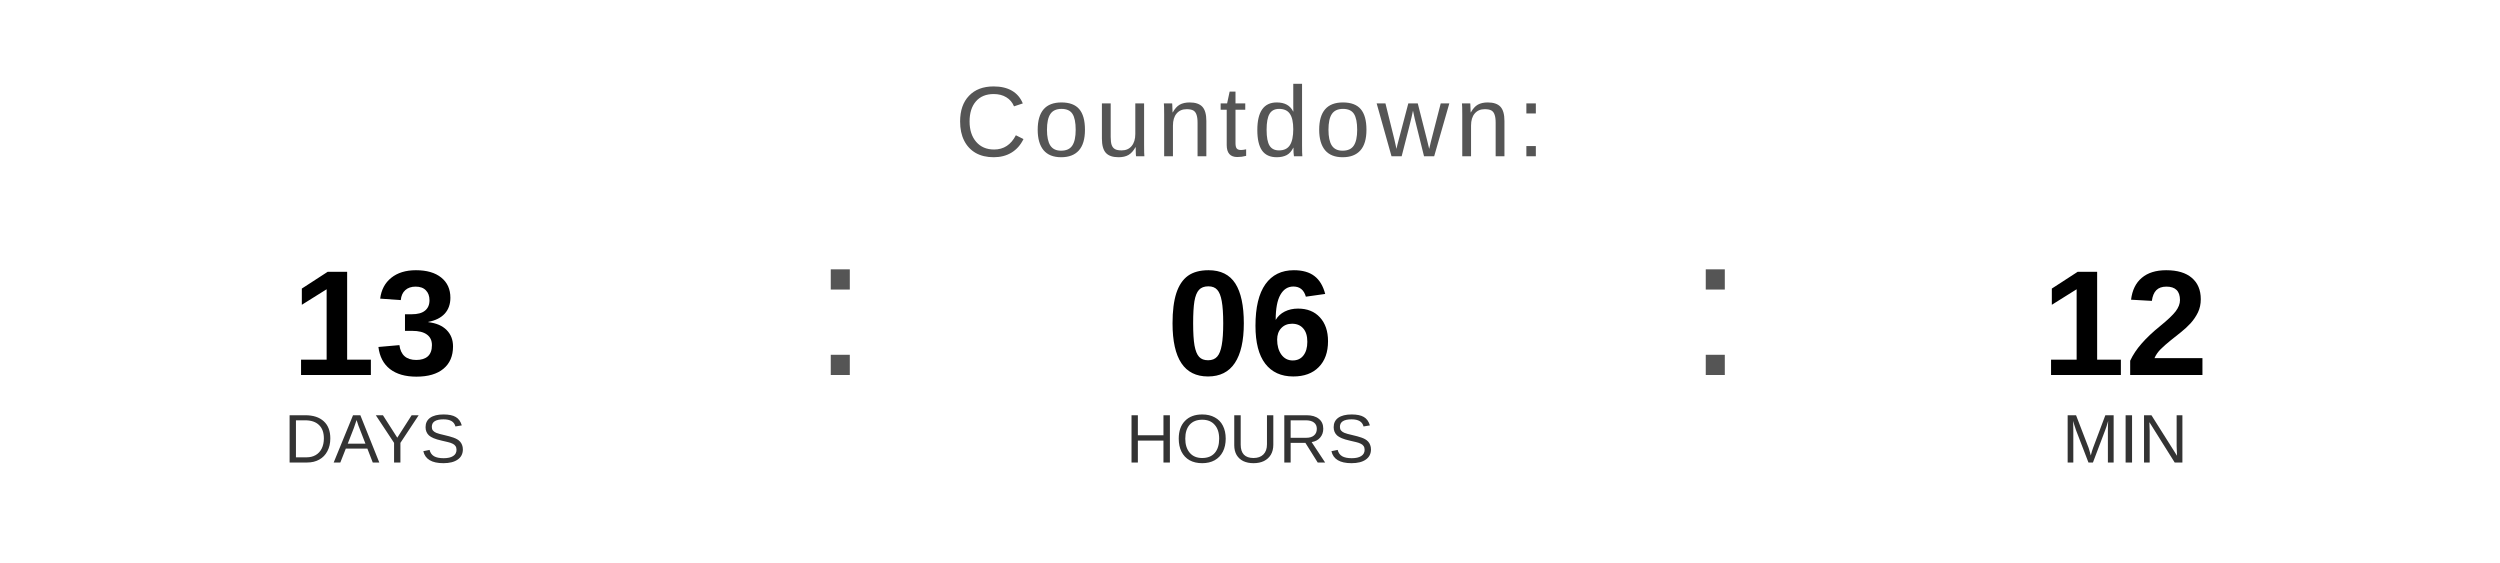
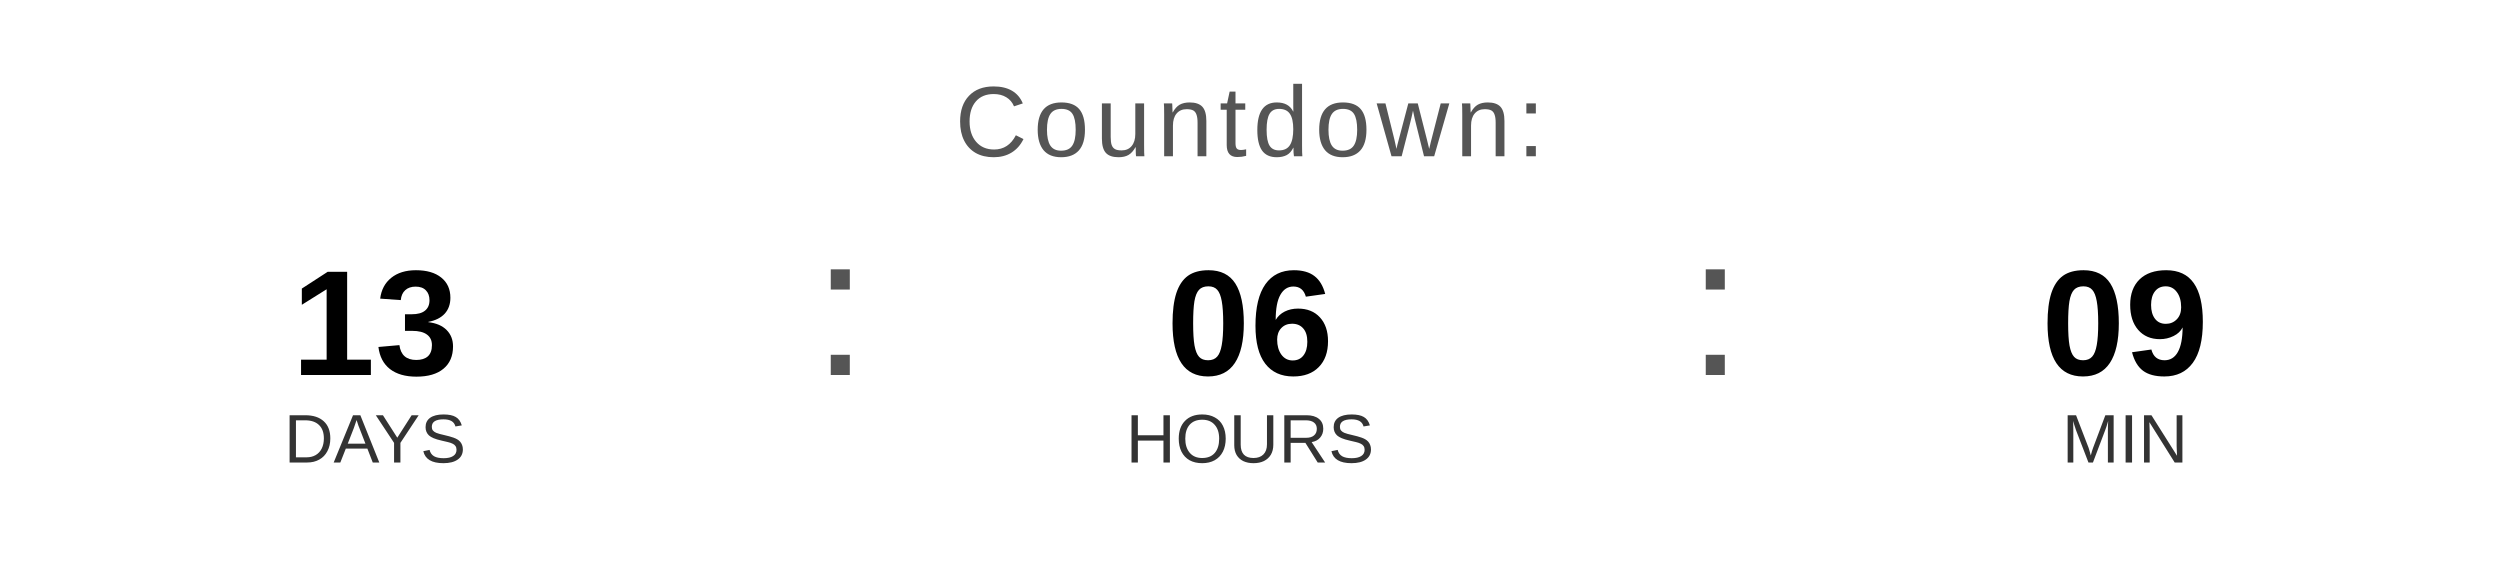
<svg xmlns="http://www.w3.org/2000/svg" width="400" height="90" viewBox="0 0 400 90">
  <text x="200" y="25" font-family="Arial, Helvetica, sans-serif" font-size="16" fill="#555555" text-anchor="middle" letter-spacing="1">
    Countdown:
  </text>
  <text x="60" y="60" font-family="Arial, Helvetica, sans-serif" font-size="24" font-weight="bold" fill="#000000" text-anchor="middle">13</text>
  <text x="60" y="74" font-family="Arial, Helvetica, sans-serif" font-size="11" fill="#333333" text-anchor="middle">DAYS</text>
  <text x="130" y="60" font-family="Arial, sans-serif" font-size="32" fill="#555555">:</text>
  <text x="200" y="60" font-family="Arial, Helvetica, sans-serif" font-size="24" font-weight="bold" fill="#000000" text-anchor="middle">06</text>
  <text x="200" y="74" font-family="Arial, Helvetica, sans-serif" font-size="11" fill="#333333" text-anchor="middle">HOURS</text>
  <text x="270" y="60" font-family="Arial, sans-serif" font-size="32" fill="#555555">:</text>
-   <text x="340" y="60" font-family="Arial, Helvetica, sans-serif" font-size="24" font-weight="bold" fill="#000000" text-anchor="middle">12</text>
+   <text x="340" y="60" font-family="Arial, Helvetica, sans-serif" font-size="24" font-weight="bold" fill="#000000" text-anchor="middle">09</text>
  <text x="340" y="74" font-family="Arial, Helvetica, sans-serif" font-size="11" fill="#333333" text-anchor="middle">MIN</text>
</svg>
